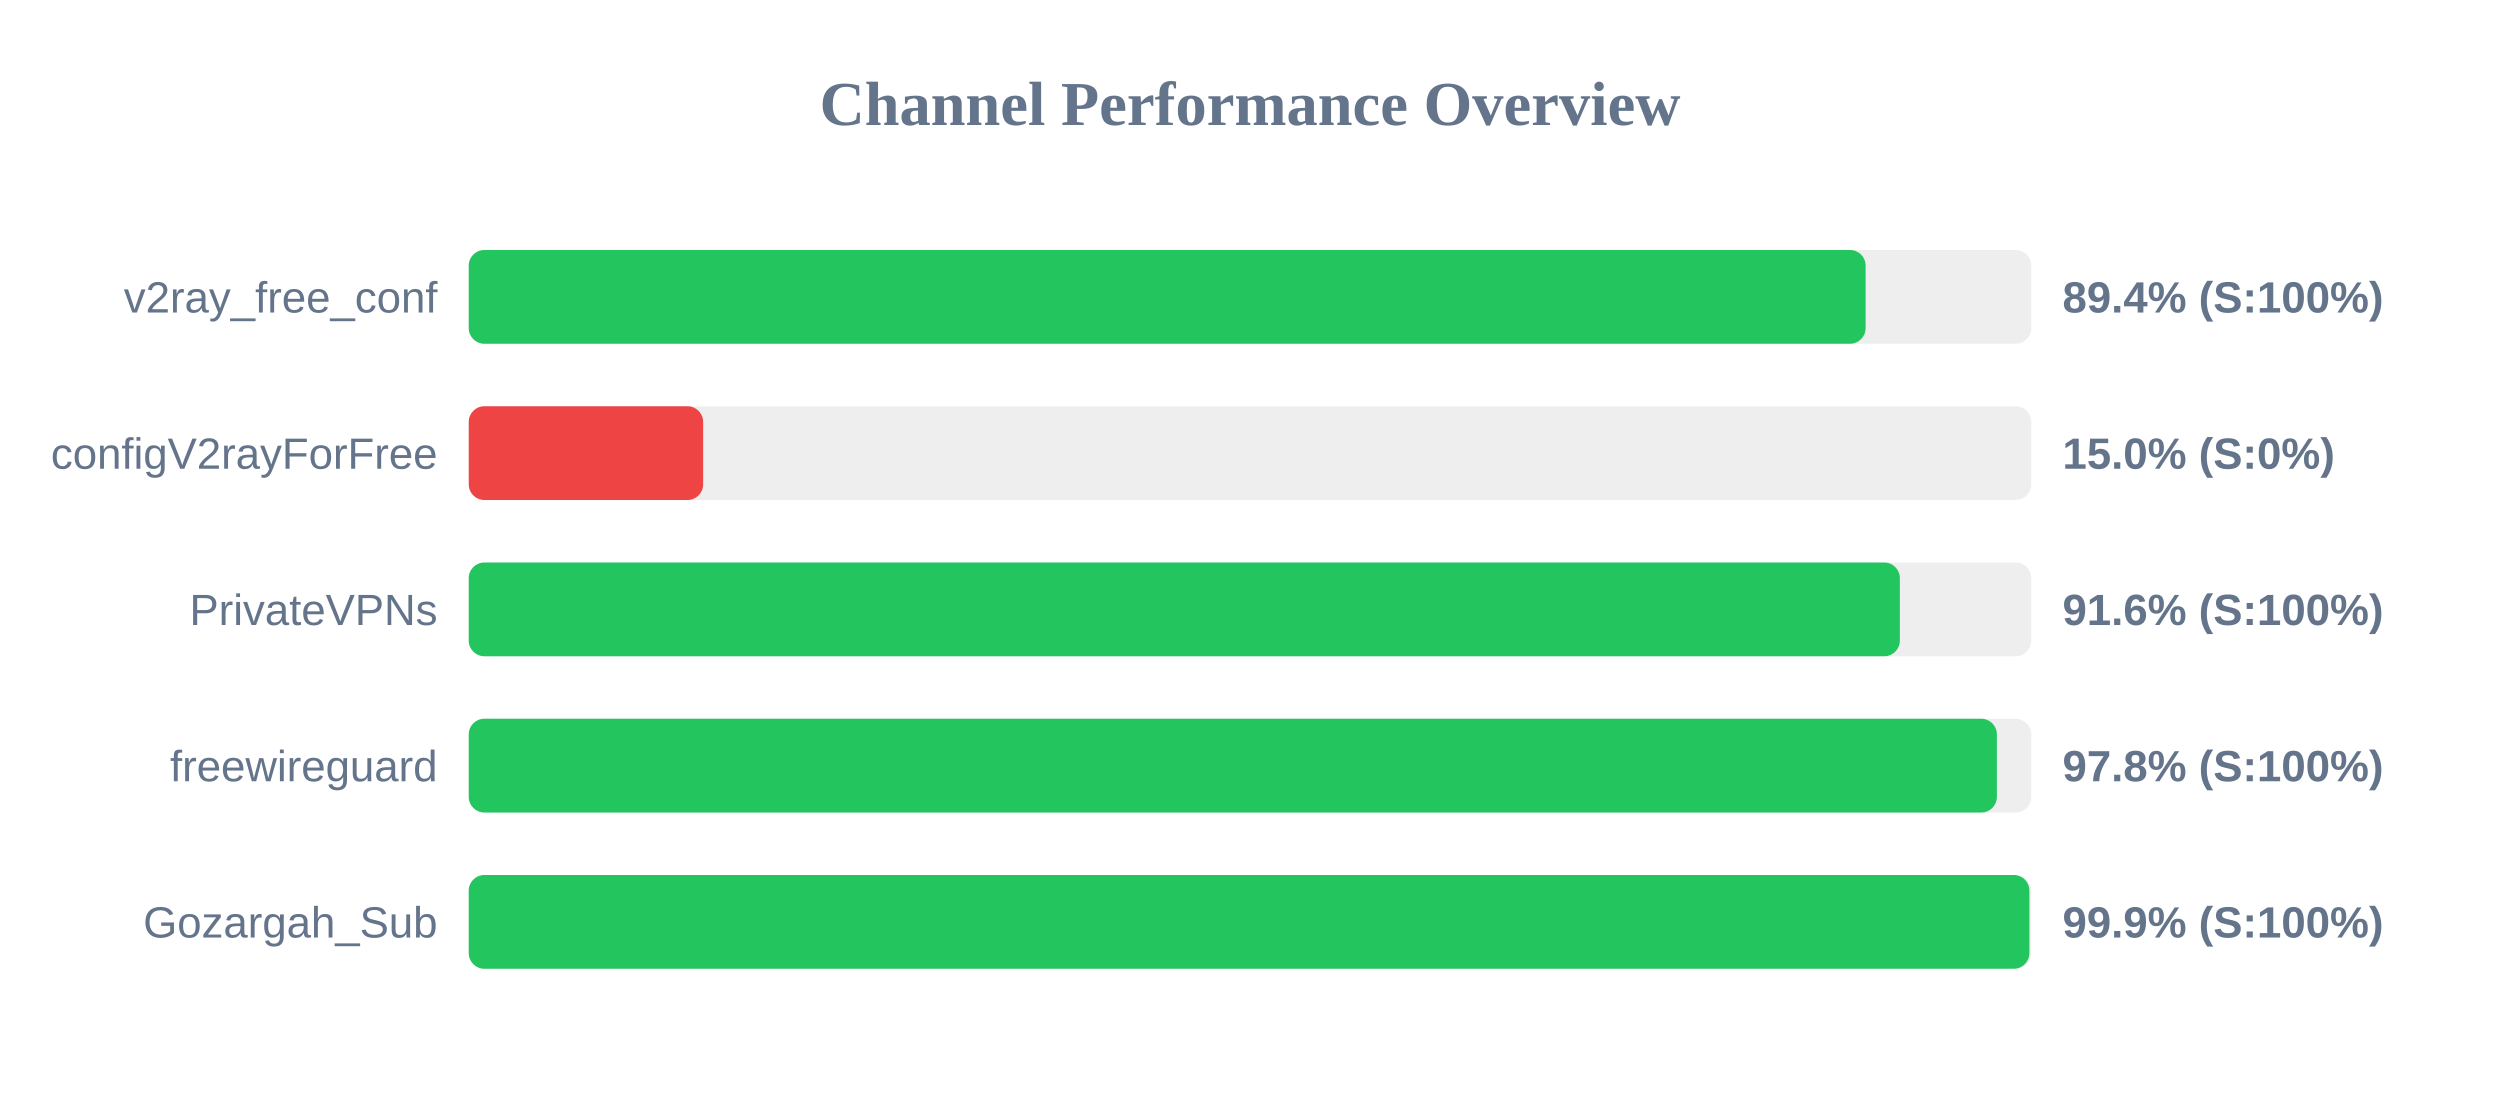
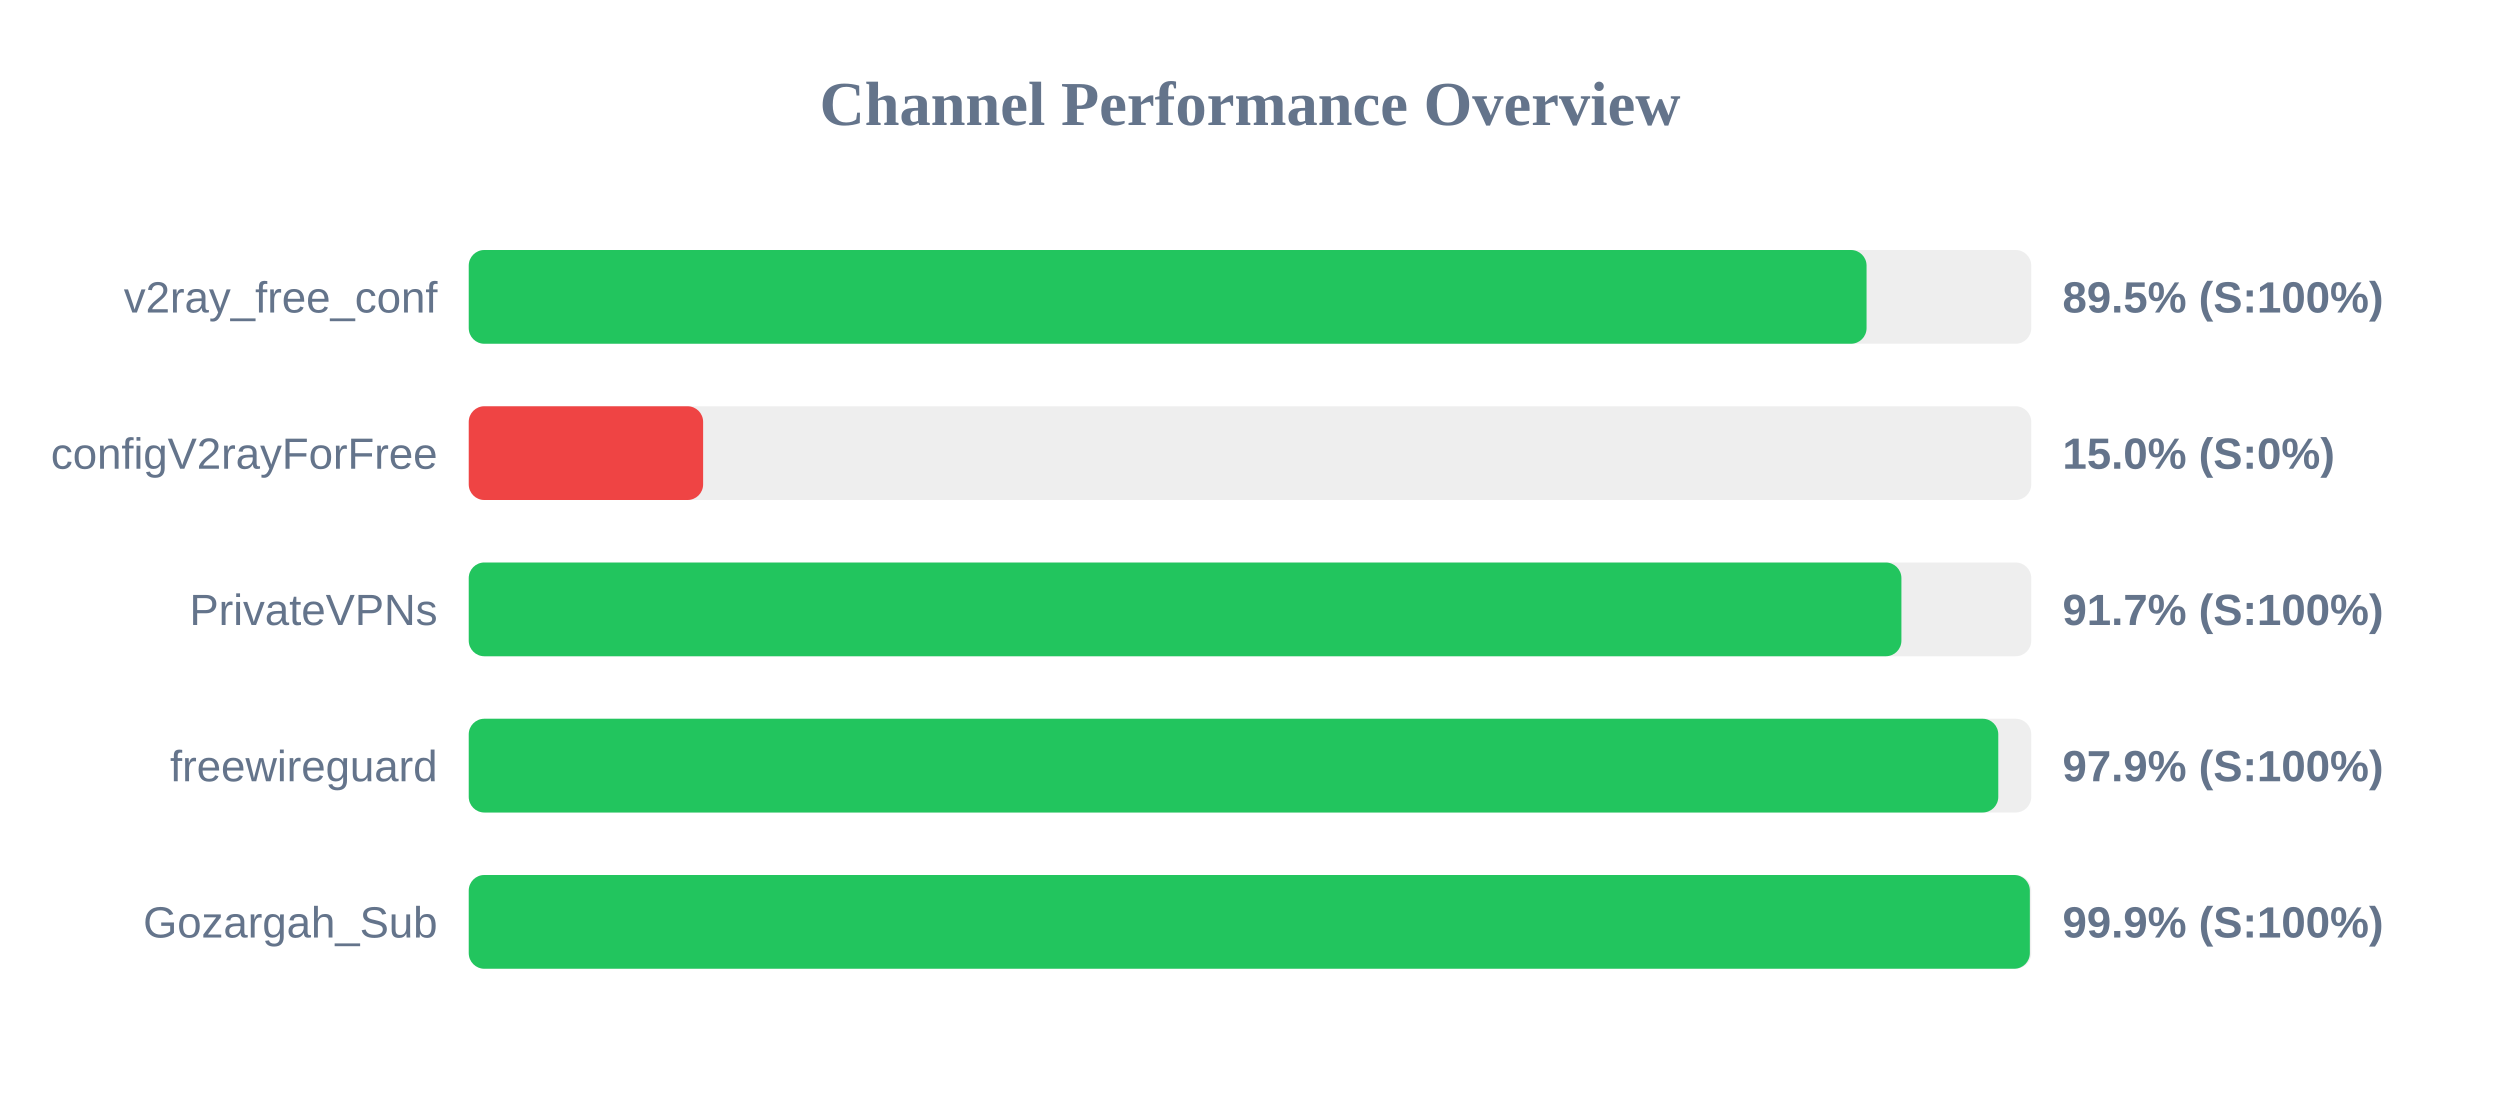
<svg xmlns="http://www.w3.org/2000/svg" width="800" height="350" version="1.1">
  <style>
        .row { font: 14px Arial; fill: #64748b; }
        .score { font: bold 14px Arial; fill: #64748b; }
    </style>
  <text x="400" y="40" text-anchor="middle" font-size="20px" font-weight="bold" fill="#64748b">Channel Performance Overview</text>
  <rect x="150" y="80" width="500" height="30" fill="#eee" rx="5" />
-   <rect x="150" y="80" width="447.0" height="30" fill="#22c55e" rx="5" />
+   <rect x="150" y="80" width="447.3" height="30" fill="#22c55e" rx="5" />
  <text x="140" y="100" text-anchor="end" class="row">v2ray_free_conf</text>
-   <text x="660" y="100" text-anchor="start" class="score">89.4% (S:100%)</text>
+   <text x="660" y="100" text-anchor="start" class="score">89.5% (S:100%)</text>
  <rect x="150" y="130" width="500" height="30" fill="#eee" rx="5" />
  <rect x="150" y="130" width="75.0" height="30" fill="#ef4444" rx="5" />
  <text x="140" y="150" text-anchor="end" class="row">configV2rayForFree</text>
  <text x="660" y="150" text-anchor="start" class="score">15.0% (S:0%)</text>
  <rect x="150" y="180" width="500" height="30" fill="#eee" rx="5" />
-   <rect x="150" y="180" width="457.95" height="30" fill="#22c55e" rx="5" />
+   <rect x="150" y="180" width="458.45" height="30" fill="#22c55e" rx="5" />
  <text x="140" y="200" text-anchor="end" class="row">PrivateVPNs</text>
-   <text x="660" y="200" text-anchor="start" class="score">91.6% (S:100%)</text>
+   <text x="660" y="200" text-anchor="start" class="score">91.7% (S:100%)</text>
  <rect x="150" y="230" width="500" height="30" fill="#eee" rx="5" />
-   <rect x="150" y="230" width="489.0" height="30" fill="#22c55e" rx="5" />
+   <rect x="150" y="230" width="489.45" height="30" fill="#22c55e" rx="5" />
  <text x="140" y="250" text-anchor="end" class="row">freewireguard</text>
-   <text x="660" y="250" text-anchor="start" class="score">97.8% (S:100%)</text>
+   <text x="660" y="250" text-anchor="start" class="score">97.9% (S:100%)</text>
  <rect x="150" y="280" width="500" height="30" fill="#eee" rx="5" />
-   <rect x="150" y="280" width="499.4" height="30" fill="#22c55e" rx="5" />
+   <rect x="150" y="280" width="499.55" height="30" fill="#22c55e" rx="5" />
  <text x="140" y="300" text-anchor="end" class="row">Gozargah_Sub</text>
  <text x="660" y="300" text-anchor="start" class="score">99.9% (S:100%)</text>
</svg>
